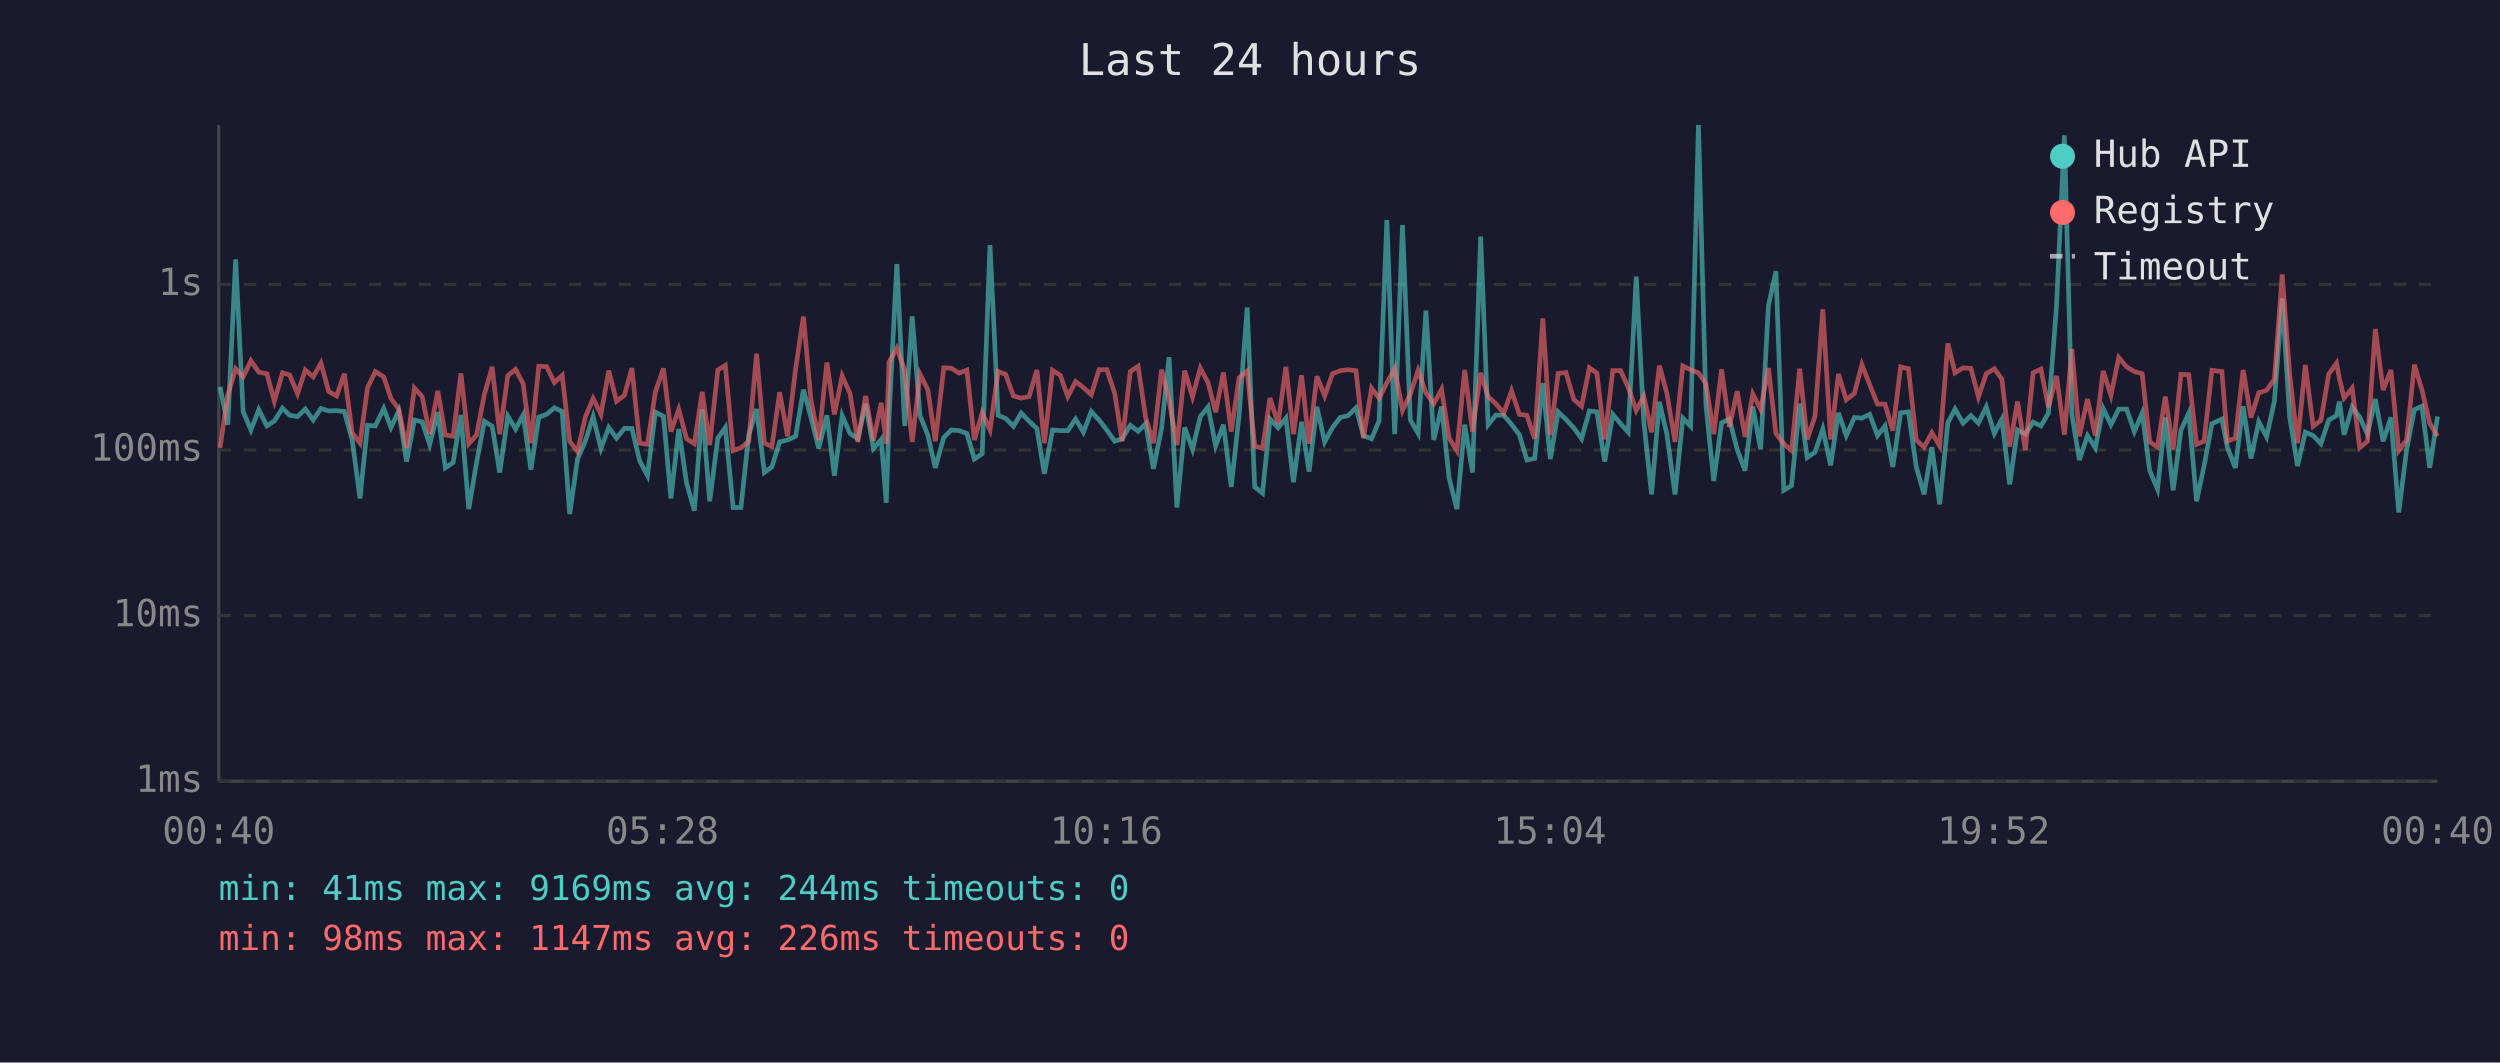
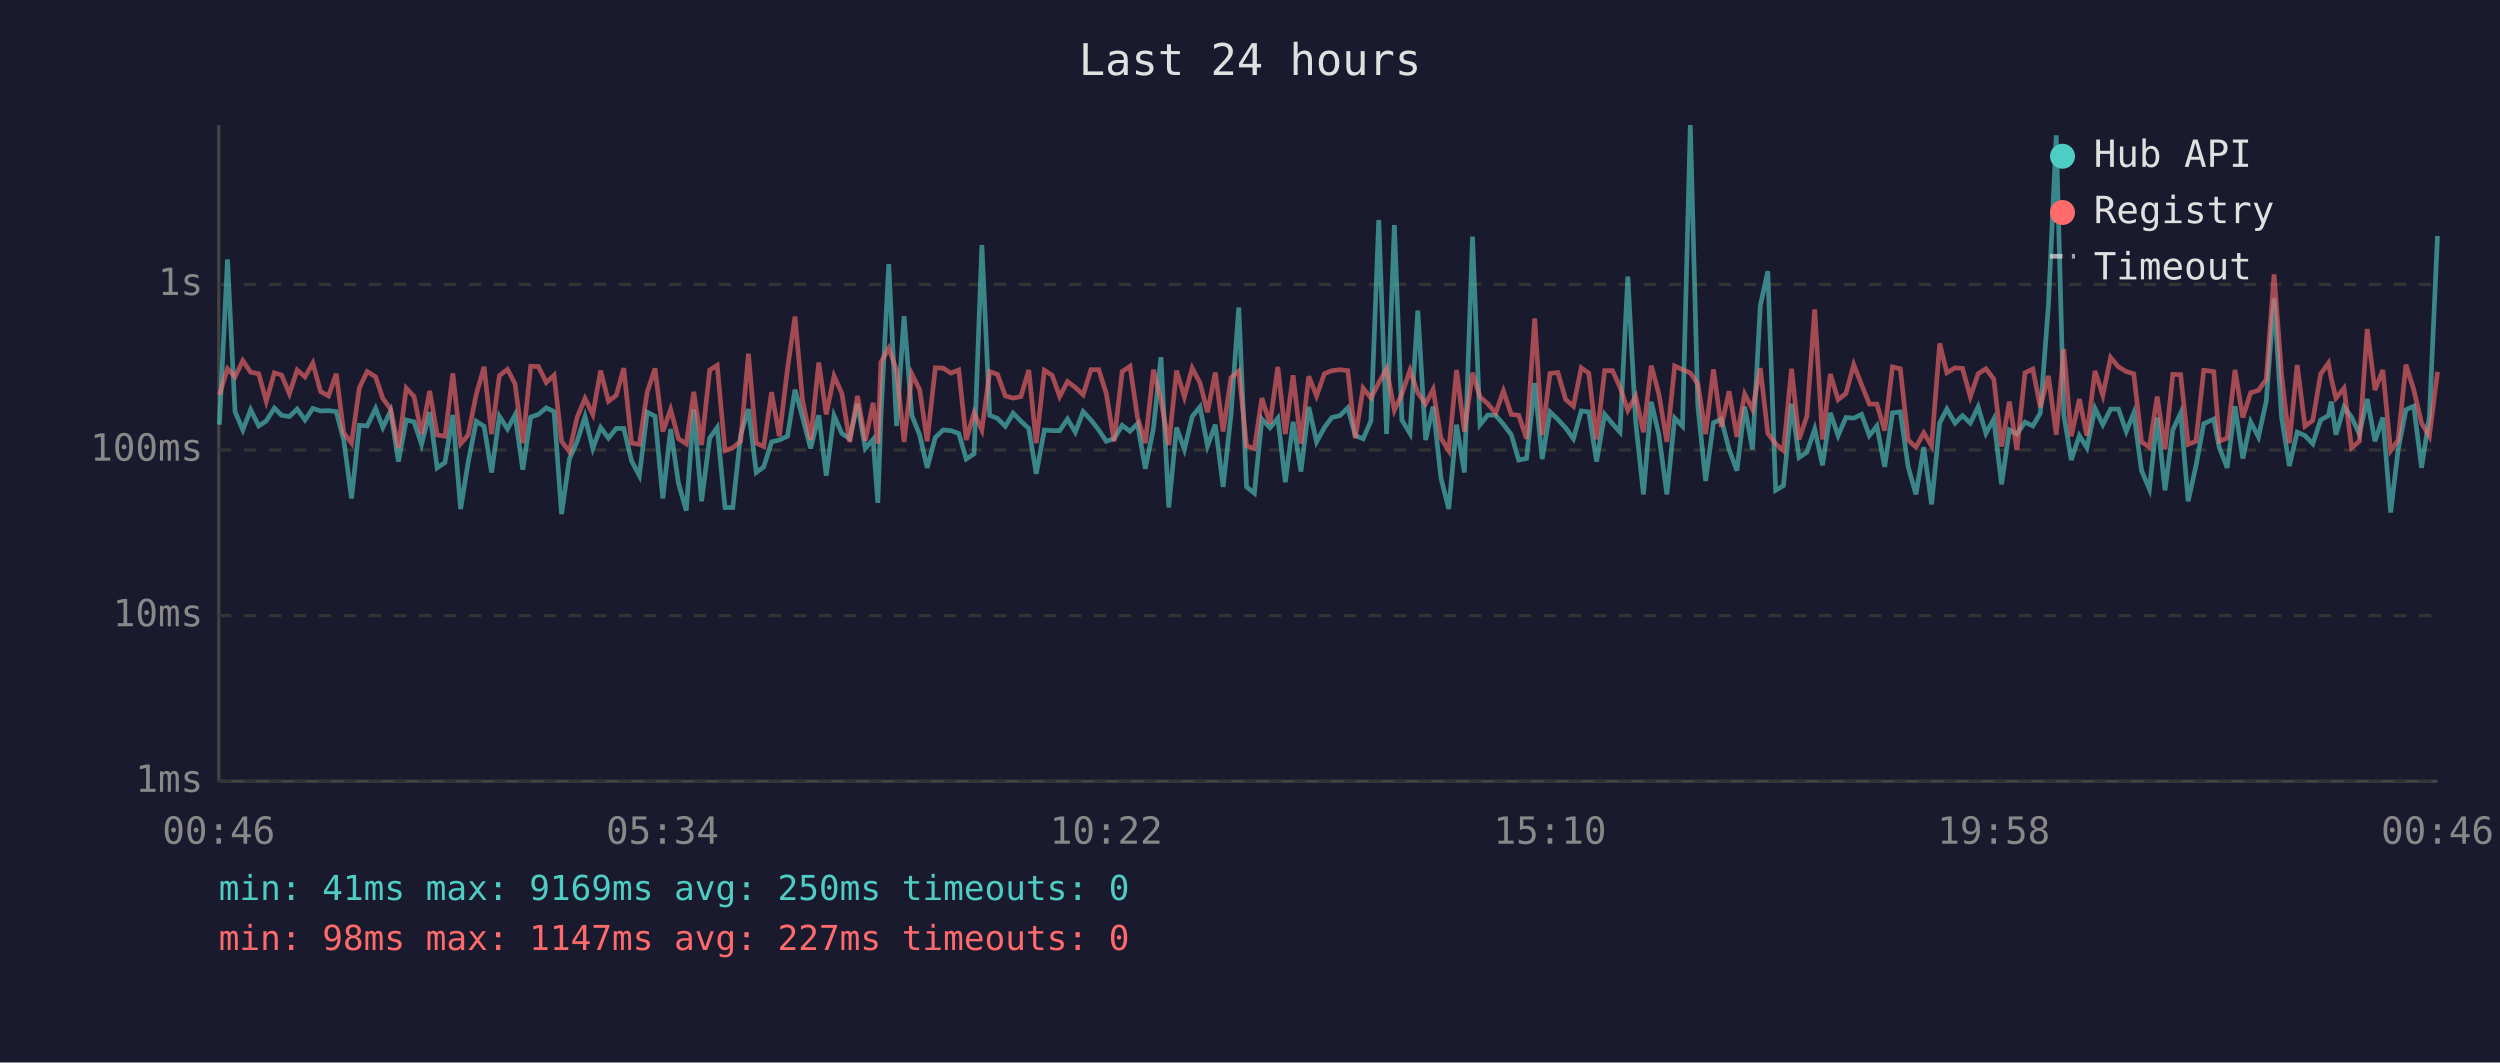
<svg xmlns="http://www.w3.org/2000/svg" viewBox="0 0 800 340" font-family="monospace" font-size="12">
  <rect width="800" height="340" fill="#1a1a2e" />
  <text x="400" y="24" fill="#e0e0e0" font-size="14" text-anchor="middle">Last 24 hours</text>
  <line x1="70" y1="40" x2="70" y2="250" stroke="#444" stroke-width="1" />
  <line x1="70" y1="250" x2="780" y2="250" stroke="#444" stroke-width="1" />
  <line x1="70" y1="250" x2="780" y2="250" stroke="#333" stroke-width="1" stroke-dasharray="4" />
  <text x="65" y="250" fill="#888" text-anchor="end" dominant-baseline="middle">1ms</text>
  <line x1="70" y1="197" x2="780" y2="197" stroke="#333" stroke-width="1" stroke-dasharray="4" />
  <text x="65" y="197" fill="#888" text-anchor="end" dominant-baseline="middle">10ms</text>
  <line x1="70" y1="144" x2="780" y2="144" stroke="#333" stroke-width="1" stroke-dasharray="4" />
  <text x="65" y="144" fill="#888" text-anchor="end" dominant-baseline="middle">100ms</text>
  <line x1="70" y1="91" x2="780" y2="91" stroke="#333" stroke-width="1" stroke-dasharray="4" />
  <text x="65" y="91" fill="#888" text-anchor="end" dominant-baseline="middle">1s</text>
-   <text x="70" y="270" fill="#888" text-anchor="middle">00:40</text>
-   <text x="212" y="270" fill="#888" text-anchor="middle">05:28</text>
-   <text x="354" y="270" fill="#888" text-anchor="middle">10:16</text>
-   <text x="496" y="270" fill="#888" text-anchor="middle">15:04</text>
-   <text x="638" y="270" fill="#888" text-anchor="middle">19:52</text>
-   <text x="780" y="270" fill="#888" text-anchor="middle">00:40</text>
-   <polyline points="70.4,123.8 72.9,135.9 75.4,83.0 77.8,131.7 80.3,137.6 82.8,131.1 85.4,136.3 87.8,134.7 90.4,130.6 92.7,132.9 95.2,133.3 97.7,130.9 100.2,134.4 102.7,130.7 105.2,131.5 107.7,131.4 110.2,131.7 112.7,140.8 115.2,159.5 117.6,136.1 120.1,136.3 122.8,130.7 125.1,136.8 127.6,131.5 130.1,147.7 132.6,134.4 135.1,135.0 137.5,142.2 140.1,131.9 142.5,149.7 145.0,148.0 147.5,132.8 150.0,162.9 152.5,148.0 155.0,134.8 157.5,136.4 159.9,151.2 162.5,133.2 165.0,137.3 167.4,132.8 169.9,150.3 172.4,133.5 174.9,132.6 177.4,130.5 179.9,131.7 182.3,164.5 184.8,146.9 187.3,141.2 189.8,133.3 192.3,143.5 194.8,136.8 197.3,140.2 199.8,137.1 202.2,137.1 204.7,147.5 207.2,152.2 209.7,131.9 212.3,133.2 214.7,159.5 217.2,137.3 219.7,154.6 222.2,163.4 224.7,131.0 227.1,160.4 229.7,140.2 232.1,136.8 234.6,162.4 237.1,162.4 239.6,139.2 242.1,130.9 244.6,151.2 247.0,149.4 249.5,141.4 252.0,140.8 254.6,139.6 257.1,124.7 259.5,133.5 262.0,143.5 264.6,132.9 267.0,152.2 269.5,133.0 272.0,138.7 274.5,140.4 277.0,129.2 279.5,143.5 282.0,140.6 283.6,160.9 284.5,133.2 287.0,84.5 289.5,136.3 291.9,101.2 294.4,133.0 296.9,139.2 299.3,149.7 302.0,140.0 304.4,137.6 306.9,137.8 309.4,138.7 311.8,146.9 314.3,145.2 316.8,78.4 319.4,132.9 321.8,133.9 324.3,136.4 326.8,132.2 329.3,134.8 331.8,137.1 334.2,151.6 336.8,137.6 339.3,137.8 341.7,137.8 344.2,134.1 346.7,138.3 349.2,131.7 351.7,134.4 354.2,137.6 356.7,141.2 359.1,140.4 361.7,136.1 364.2,138.0 366.6,135.6 369.1,150.0 371.7,137.1 374.1,114.3 376.6,162.4 379.1,136.8 381.6,143.8 384.1,133.3 386.6,130.2 389.0,142.7 391.5,135.9 394.0,155.8 396.5,132.9 399.1,98.4 401.5,155.8 404.0,157.8 406.4,134.1 409.0,136.9 411.5,133.8 413.9,154.3 416.5,135.0 418.9,150.9 421.4,130.2 423.9,141.4 426.4,136.8 428.9,133.6 431.4,133.0 433.9,130.5 436.3,139.4 438.9,140.4 441.3,134.7 443.8,70.4 446.3,138.9 448.8,72.0 451.3,134.4 453.8,138.7 456.3,99.4 458.8,140.8 461.3,130.1 463.7,152.9 466.2,162.9 468.7,135.9 471.2,151.2 473.8,75.7 476.2,135.9 478.7,132.8 481.2,132.9 483.7,135.8 486.2,139.1 488.6,147.2 491.1,146.7 493.7,122.6 496.1,146.9 498.6,131.8 501.1,134.2 503.6,136.9 506.1,140.4 508.6,131.5 511.0,131.8 513.5,147.7 516.1,132.6 518.6,135.6 521.0,138.3 523.6,88.5 526.0,134.8 528.5,158.2 531.0,128.6 533.4,138.9 536.0,158.2 538.5,133.8 541.0,136.4 543.5,40.0 545.9,129.8 548.4,153.9 550.9,135.3 553.4,134.1 555.9,143.8 558.4,150.6 560.9,130.1 563.4,143.8 565.9,97.8 568.3,86.8 570.8,156.9 573.3,155.4 575.9,129.2 578.3,146.4 580.8,144.7 583.3,137.3 585.8,148.9 588.3,132.1 590.8,139.4 593.4,133.6 595.8,133.8 598.3,132.6 600.8,139.4 603.2,136.3 605.7,149.4 608.2,132.1 610.7,131.8 613.2,149.4 615.7,158.2 618.2,143.1 620.7,161.4 623.3,135.3 625.6,130.9 628.2,135.4 630.7,133.0 633.1,135.4 635.6,130.2 638.2,138.7 640.6,134.1 643.1,155.0 645.6,137.6 648.1,138.9 650.6,135.1 653.1,136.3 655.5,132.2 658.1,97.6 660.6,43.3 663.0,132.6 665.4,147.2 668.0,139.4 670.5,143.3 673.0,130.7 675.5,135.9 678.0,130.9 680.5,130.9 683.0,138.1 685.5,132.2 687.9,150.6 690.4,156.5 692.9,133.6 695.4,156.9 697.9,137.6 700.4,132.2 702.9,160.4 705.3,149.1 707.8,135.6 711.0,134.1 712.8,143.3 715.3,149.7 717.8,130.0 720.3,146.7 722.8,135.0 725.3,139.8 727.8,128.4 730.3,95.5 732.7,133.5 735.2,149.1 737.7,138.3 740.2,139.4 742.7,142.0 745.2,134.4 747.7,133.0 748.6,128.5 750.1,139.1 752.7,130.2 755.1,133.5 757.6,138.9 760.1,127.7 762.6,141.2 765.1,133.6 767.6,164.0 770.1,144.0 772.6,131.1 775.0,130.0 777.5,149.7 780.0,133.3" fill="none" stroke="#4ecdc4" stroke-width="1.5" opacity="0.6" />
-   <polyline points="70.4,143.3 72.9,126.4 75.4,118.0 77.8,120.6 80.3,115.4 82.8,119.1 85.4,119.6 87.8,128.4 90.4,119.3 92.7,120.0 95.2,126.0 97.7,118.4 100.2,120.6 102.7,116.2 105.2,125.3 107.7,126.7 110.2,119.6 112.7,138.5 115.2,141.8 117.6,124.1 120.1,118.9 122.8,120.6 125.1,127.5 127.6,130.9 130.1,143.3 132.6,124.2 135.1,126.9 137.5,138.9 140.1,125.1 142.5,139.2 145.0,139.6 147.5,119.5 150.0,142.0 152.5,139.2 155.0,126.2 157.5,117.4 159.9,138.9 162.5,120.2 165.0,118.2 167.4,122.8 169.9,141.8 172.4,117.2 174.9,117.3 177.4,122.4 179.9,120.1 182.3,141.2 184.8,144.5 187.3,133.5 189.8,127.5 192.3,132.6 194.8,118.6 197.3,128.4 199.8,126.5 202.2,117.8 204.7,141.8 207.2,142.2 209.7,125.5 212.3,117.9 214.7,138.1 217.2,131.0 219.7,140.4 222.2,142.0 224.7,125.4 227.1,142.4 229.7,118.4 232.1,116.9 234.6,144.2 237.1,143.3 239.6,141.2 242.1,113.2 244.6,141.8 247.0,142.9 249.5,125.5 252.0,139.6 254.6,118.0 257.1,101.3 259.5,128.0 262.0,140.8 264.6,116.0 267.0,132.6 269.5,120.3 272.0,125.9 274.5,141.4 277.0,126.7 279.5,141.0 282.0,128.9 283.6,142.0 284.5,115.9 287.0,111.4 289.5,118.5 291.9,141.4 294.4,119.7 296.9,124.7 299.3,141.2 302.0,117.7 304.4,117.8 306.9,119.4 309.4,118.4 311.8,140.8 314.3,132.1 316.8,137.6 319.4,118.9 321.8,119.8 324.3,126.7 326.8,127.4 329.3,126.9 331.8,118.4 334.2,141.8 336.8,118.5 339.3,120.1 341.7,126.9 344.2,122.1 346.7,124.0 349.2,126.3 351.7,118.3 354.2,118.3 356.7,125.9 359.1,141.2 361.7,118.9 364.2,117.2 366.6,133.6 369.1,141.8 371.7,118.3 374.1,127.9 376.6,142.4 379.1,118.6 381.6,127.0 384.1,117.8 386.6,122.5 389.0,131.9 391.5,119.2 394.0,138.1 396.5,120.9 399.1,118.7 401.5,142.7 404.0,143.5 406.4,127.4 409.0,135.6 411.5,117.4 413.9,138.9 416.5,120.1 418.9,142.0 421.4,120.4 423.9,126.7 426.4,119.6 428.9,118.6 431.4,118.3 433.9,118.6 436.3,140.2 438.9,124.2 441.3,127.4 443.8,122.5 446.3,118.0 448.8,131.3 451.3,126.1 453.8,118.5 456.3,125.7 458.8,129.2 461.3,124.6 463.7,140.2 466.2,144.2 468.7,118.4 471.2,138.1 473.8,119.3 476.2,127.0 478.7,129.2 481.2,132.2 483.7,125.1 486.2,132.6 488.6,132.9 491.1,140.4 493.7,101.9 496.1,139.2 498.6,119.5 501.1,119.2 503.6,127.8 506.1,130.0 508.6,117.7 511.0,119.4 513.5,140.6 516.1,118.6 518.6,118.6 521.0,123.9 523.6,131.3 526.0,126.8 528.5,138.3 531.0,117.0 533.4,125.9 536.0,141.4 538.5,117.1 541.0,118.3 543.5,119.3 545.9,122.8 548.4,138.9 550.9,118.2 553.4,136.6 555.9,125.2 558.4,139.8 560.9,126.1 563.4,131.0 565.9,117.8 568.3,138.7 570.8,142.0 573.3,144.2 575.9,118.0 578.3,140.6 580.8,133.2 583.3,99.0 585.8,140.6 588.3,119.7 590.8,127.9 593.4,125.9 595.8,116.7 598.3,123.1 600.8,129.3 603.2,129.3 605.7,137.8 608.2,117.4 610.7,118.0 613.2,140.8 615.7,143.1 618.2,138.5 620.7,142.7 623.3,109.9 625.6,119.3 628.2,117.7 630.7,117.9 633.1,127.0 635.6,119.6 638.2,118.0 640.6,121.3 643.1,142.9 645.6,128.5 648.1,144.0 650.6,119.3 653.1,118.1 655.5,130.3 658.1,120.3 660.6,139.1 663.0,111.7 665.4,139.6 668.0,127.7 670.5,139.4 673.0,118.7 675.5,126.5 678.0,114.4 680.5,117.4 683.0,118.9 685.5,119.6 687.9,141.4 690.4,143.1 692.9,126.9 695.4,143.8 697.9,119.8 700.4,119.9 702.9,142.2 705.3,141.2 707.8,118.5 711.0,118.9 712.8,141.2 715.3,140.2 717.8,118.4 720.3,133.6 722.8,125.7 725.3,124.9 727.8,121.4 730.3,87.8 732.7,119.8 735.2,141.8 737.7,116.8 740.2,136.4 742.7,134.5 745.2,119.7 747.7,116.2 748.6,121.1 750.1,127.4 752.7,124.2 755.1,143.3 757.6,141.2 760.1,105.3 762.6,124.8 765.1,118.4 767.6,144.2 770.1,140.8 772.6,116.7 775.0,124.7 777.5,135.4 780.0,139.6" fill="none" stroke="#ff6b6b" stroke-width="1.5" opacity="0.6" />
+   <text x="70" y="270" fill="#888" text-anchor="middle">00:46</text>
+   <text x="212" y="270" fill="#888" text-anchor="middle">05:34</text>
+   <text x="354" y="270" fill="#888" text-anchor="middle">10:22</text>
+   <text x="496" y="270" fill="#888" text-anchor="middle">15:10</text>
+   <text x="638" y="270" fill="#888" text-anchor="middle">19:58</text>
+   <text x="780" y="270" fill="#888" text-anchor="middle">00:46</text>
+   <polyline points="70.2,135.9 72.8,83.0 75.2,131.7 77.7,137.6 80.2,131.1 82.8,136.3 85.2,134.7 87.8,130.6 90.1,132.9 92.6,133.3 95.1,130.9 97.6,134.4 100.1,130.7 102.6,131.5 105.1,131.4 107.6,131.7 110.0,140.8 112.5,159.5 115.0,136.1 117.5,136.3 120.2,130.7 122.5,136.8 125.0,131.5 127.5,147.7 130.0,134.4 132.5,135.0 134.9,142.2 137.5,131.9 139.9,149.7 142.4,148.0 144.9,132.8 147.4,162.9 149.8,148.0 152.4,134.8 154.9,136.4 157.3,151.2 159.8,133.2 162.4,137.3 164.8,132.8 167.3,150.3 169.8,133.5 172.3,132.6 174.8,130.5 177.3,131.7 179.7,164.5 182.2,146.9 184.7,141.2 187.2,133.3 189.7,143.5 192.2,136.8 194.7,140.2 197.2,137.1 199.6,137.1 202.1,147.5 204.6,152.2 207.1,131.9 209.6,133.2 212.1,159.5 214.6,137.3 217.1,154.6 219.6,163.4 222.0,131.0 224.5,160.4 227.1,140.2 229.5,136.8 232.0,162.4 234.5,162.4 237.0,139.2 239.5,130.9 242.0,151.2 244.4,149.4 246.9,141.4 249.4,140.8 252.0,139.6 254.4,124.7 256.8,133.5 259.4,143.5 262.0,132.9 264.4,152.2 266.9,133.0 269.4,138.7 271.9,140.4 274.4,129.2 276.9,143.5 279.4,140.6 280.9,160.9 281.9,133.2 284.4,84.5 286.9,136.3 289.3,101.2 291.8,133.0 294.3,139.2 296.7,149.7 299.3,140.0 301.8,137.6 304.3,137.8 306.8,138.7 309.2,146.9 311.7,145.2 314.2,78.4 316.7,132.9 319.2,133.9 321.7,136.4 324.2,132.2 326.7,134.8 329.2,137.1 331.6,151.6 334.2,137.6 336.7,137.8 339.1,137.8 341.6,134.1 344.1,138.3 346.6,131.7 349.1,134.4 351.6,137.6 354.0,141.2 356.5,140.4 359.1,136.1 361.6,138.0 364.0,135.6 366.5,150.0 369.1,137.1 371.5,114.3 374.0,162.4 376.5,136.8 379.0,143.8 381.5,133.3 384.0,130.2 386.4,142.7 388.9,135.9 391.4,155.8 393.9,132.9 396.4,98.4 398.9,155.8 401.4,157.8 403.8,134.1 406.4,136.9 408.9,133.8 411.3,154.3 413.8,135.0 416.3,150.9 418.8,130.2 421.3,141.4 423.8,136.8 426.2,133.6 428.8,133.0 431.3,130.5 433.7,139.4 436.2,140.4 438.7,134.7 441.2,70.4 443.7,138.9 446.2,72.0 448.6,134.4 451.2,138.7 453.7,99.4 456.2,140.8 458.6,130.1 461.1,152.9 463.6,162.9 466.1,135.9 468.6,151.2 471.2,75.7 473.6,135.9 476.1,132.8 478.6,132.9 481.1,135.8 483.6,139.1 486.0,147.2 488.5,146.7 491.1,122.6 493.5,146.9 496.0,131.8 498.5,134.2 501.0,136.9 503.5,140.4 506.0,131.5 508.4,131.8 510.9,147.7 513.5,132.6 516.0,135.6 518.4,138.3 520.9,88.5 523.4,134.8 525.9,158.2 528.4,128.6 530.8,138.9 533.4,158.2 535.9,133.8 538.4,136.4 540.9,40.0 543.3,129.8 545.8,153.9 548.3,135.3 550.8,134.1 553.3,143.8 555.8,150.6 558.3,130.1 560.8,143.8 563.3,97.8 565.7,86.8 568.2,156.9 570.7,155.4 573.3,129.2 575.7,146.4 578.2,144.7 580.7,137.3 583.2,148.9 585.7,132.1 588.2,139.4 590.7,133.6 593.2,133.8 595.7,132.6 598.2,139.4 600.6,136.3 603.1,149.4 605.6,132.1 608.1,131.8 610.6,149.4 613.1,158.2 615.6,143.1 618.1,161.4 620.7,135.3 623.0,130.9 625.6,135.4 628.0,133.0 630.5,135.4 633.0,130.2 635.5,138.7 638.0,134.1 640.5,155.0 643.0,137.6 645.4,138.9 648.0,135.1 650.5,136.3 652.9,132.2 655.5,97.6 658.0,43.3 660.4,132.6 662.8,147.2 665.4,139.4 667.8,143.3 670.4,130.7 672.9,135.9 675.4,130.9 677.9,130.9 680.4,138.1 682.8,132.2 685.3,150.6 687.8,156.5 690.3,133.6 692.8,156.9 695.3,137.6 697.8,132.2 700.2,160.4 702.7,149.1 705.2,135.6 708.4,134.1 710.2,143.3 712.7,149.7 715.2,130.0 717.7,146.7 720.2,135.0 722.7,139.8 725.2,128.4 727.7,95.5 730.1,133.5 732.6,149.1 735.1,138.3 737.6,139.4 740.1,142.0 742.6,134.4 745.1,133.0 746.0,128.5 747.5,139.1 750.1,130.2 752.5,133.5 755.0,138.9 757.5,127.7 760.0,141.2 762.5,133.6 765.0,164.0 767.4,144.0 769.9,131.1 772.4,130.0 774.9,149.7 777.4,133.3 780.0,75.5" fill="none" stroke="#4ecdc4" stroke-width="1.5" opacity="0.6" />
+   <polyline points="70.2,126.4 72.8,118.0 75.2,120.6 77.7,115.4 80.2,119.1 82.8,119.6 85.2,128.4 87.8,119.3 90.1,120.0 92.6,126.0 95.1,118.4 97.6,120.6 100.1,116.2 102.6,125.3 105.1,126.7 107.6,119.6 110.0,138.5 112.5,141.8 115.0,124.1 117.5,118.9 120.2,120.6 122.5,127.5 125.0,130.9 127.5,143.3 130.0,124.2 132.5,126.9 134.9,138.9 137.5,125.1 139.9,139.2 142.4,139.6 144.9,119.5 147.4,142.0 149.8,139.2 152.4,126.2 154.9,117.4 157.3,138.9 159.8,120.2 162.4,118.2 164.8,122.8 167.3,141.8 169.8,117.2 172.3,117.3 174.8,122.4 177.3,120.1 179.7,141.2 182.2,144.5 184.7,133.5 187.2,127.5 189.7,132.6 192.2,118.6 194.7,128.4 197.2,126.5 199.6,117.8 202.1,141.8 204.6,142.2 207.1,125.5 209.6,117.9 212.1,138.1 214.6,131.0 217.1,140.4 219.6,142.0 222.0,125.4 224.5,142.4 227.1,118.4 229.5,116.9 232.0,144.2 234.5,143.3 237.0,141.2 239.5,113.2 242.0,141.8 244.4,142.9 246.9,125.5 249.4,139.6 252.0,118.0 254.4,101.3 256.8,128.0 259.4,140.8 262.0,116.0 264.4,132.6 266.9,120.3 269.4,125.9 271.9,141.4 274.4,126.7 276.9,141.0 279.4,128.9 280.9,142.0 281.9,115.9 284.4,111.4 286.9,118.5 289.3,141.4 291.8,119.7 294.3,124.7 296.7,141.2 299.3,117.7 301.8,117.8 304.3,119.4 306.8,118.4 309.2,140.8 311.7,132.1 314.2,137.6 316.7,118.9 319.2,119.8 321.7,126.7 324.2,127.4 326.7,126.9 329.2,118.4 331.6,141.8 334.2,118.5 336.7,120.1 339.1,126.9 341.6,122.1 344.1,124.0 346.6,126.3 349.1,118.3 351.6,118.3 354.0,125.9 356.5,141.2 359.1,118.9 361.6,117.2 364.0,133.6 366.5,141.8 369.1,118.3 371.5,127.9 374.0,142.4 376.5,118.6 379.0,127.0 381.5,117.8 384.0,122.5 386.4,131.9 388.9,119.2 391.4,138.1 393.9,120.9 396.4,118.7 398.9,142.7 401.4,143.5 403.8,127.4 406.4,135.6 408.9,117.4 411.3,138.9 413.8,120.1 416.3,142.0 418.8,120.4 421.3,126.7 423.8,119.6 426.2,118.6 428.8,118.3 431.3,118.6 433.7,140.2 436.2,124.2 438.7,127.4 441.2,122.5 443.7,118.0 446.2,131.3 448.6,126.1 451.2,118.5 453.7,125.7 456.2,129.2 458.6,124.6 461.1,140.2 463.6,144.2 466.1,118.4 468.6,138.1 471.2,119.3 473.6,127.0 476.1,129.2 478.6,132.2 481.1,125.1 483.6,132.6 486.0,132.9 488.5,140.4 491.1,101.9 493.5,139.2 496.0,119.5 498.5,119.2 501.0,127.8 503.5,130.0 506.0,117.7 508.4,119.4 510.9,140.6 513.5,118.6 516.0,118.6 518.4,123.9 520.9,131.3 523.4,126.8 525.9,138.3 528.4,117.0 530.8,125.9 533.4,141.4 535.9,117.1 538.4,118.3 540.9,119.3 543.3,122.8 545.8,138.9 548.3,118.2 550.8,136.6 553.3,125.2 555.8,139.8 558.3,126.1 560.8,131.0 563.3,117.8 565.7,138.7 568.2,142.0 570.7,144.2 573.3,118.0 575.7,140.6 578.2,133.2 580.7,99.0 583.2,140.6 585.7,119.7 588.2,127.9 590.7,125.9 593.2,116.7 595.7,123.1 598.2,129.3 600.6,129.3 603.1,137.8 605.6,117.4 608.1,118.0 610.6,140.8 613.1,143.1 615.6,138.5 618.1,142.7 620.7,109.9 623.0,119.3 625.6,117.7 628.0,117.9 630.5,127.0 633.0,119.6 635.5,118.0 638.0,121.3 640.5,142.9 643.0,128.5 645.4,144.0 648.0,119.3 650.5,118.1 652.9,130.3 655.5,120.3 658.0,139.1 660.4,111.7 662.8,139.6 665.4,127.7 667.8,139.4 670.4,118.7 672.9,126.5 675.4,114.4 677.9,117.4 680.4,118.9 682.8,119.6 685.3,141.4 687.8,143.1 690.3,126.9 692.8,143.8 695.3,119.8 697.8,119.9 700.2,142.2 702.7,141.2 705.2,118.5 708.4,118.9 710.2,141.2 712.7,140.2 715.2,118.4 717.7,133.6 720.2,125.7 722.7,124.9 725.2,121.4 727.7,87.8 730.1,119.8 732.6,141.8 735.1,116.8 737.6,136.4 740.1,134.5 742.6,119.7 745.1,116.2 746.0,121.1 747.5,127.4 750.1,124.2 752.5,143.3 755.0,141.2 757.5,105.3 760.0,124.8 762.5,118.4 765.0,144.2 767.4,140.8 769.9,116.7 772.4,124.7 774.9,135.4 777.4,139.6 780.0,119.0" fill="none" stroke="#ff6b6b" stroke-width="1.5" opacity="0.6" />
  <circle cx="660" cy="50" r="4" fill="#4ecdc4" />
  <text x="670" y="50" fill="#e0e0e0" dominant-baseline="middle">Hub API</text>
  <circle cx="660" cy="68" r="4" fill="#ff6b6b" />
  <text x="670" y="68" fill="#e0e0e0" dominant-baseline="middle">Registry</text>
  <line x1="656" y1="82" x2="664" y2="82" stroke="#e0e0e0" stroke-width="1.5" stroke-dasharray="4,3" opacity="0.7" />
  <text x="670" y="86" fill="#e0e0e0" dominant-baseline="middle">Timeout</text>
-   <text x="70" y="288" fill="#4ecdc4" font-size="11">min: 41ms  max: 9169ms  avg: 244ms  timeouts: 0</text>
-   <text x="70" y="304" fill="#ff6b6b" font-size="11">min: 98ms  max: 1147ms  avg: 226ms  timeouts: 0</text>
+   <text x="70" y="288" fill="#4ecdc4" font-size="11">min: 41ms  max: 9169ms  avg: 250ms  timeouts: 0</text>
+   <text x="70" y="304" fill="#ff6b6b" font-size="11">min: 98ms  max: 1147ms  avg: 227ms  timeouts: 0</text>
</svg>
